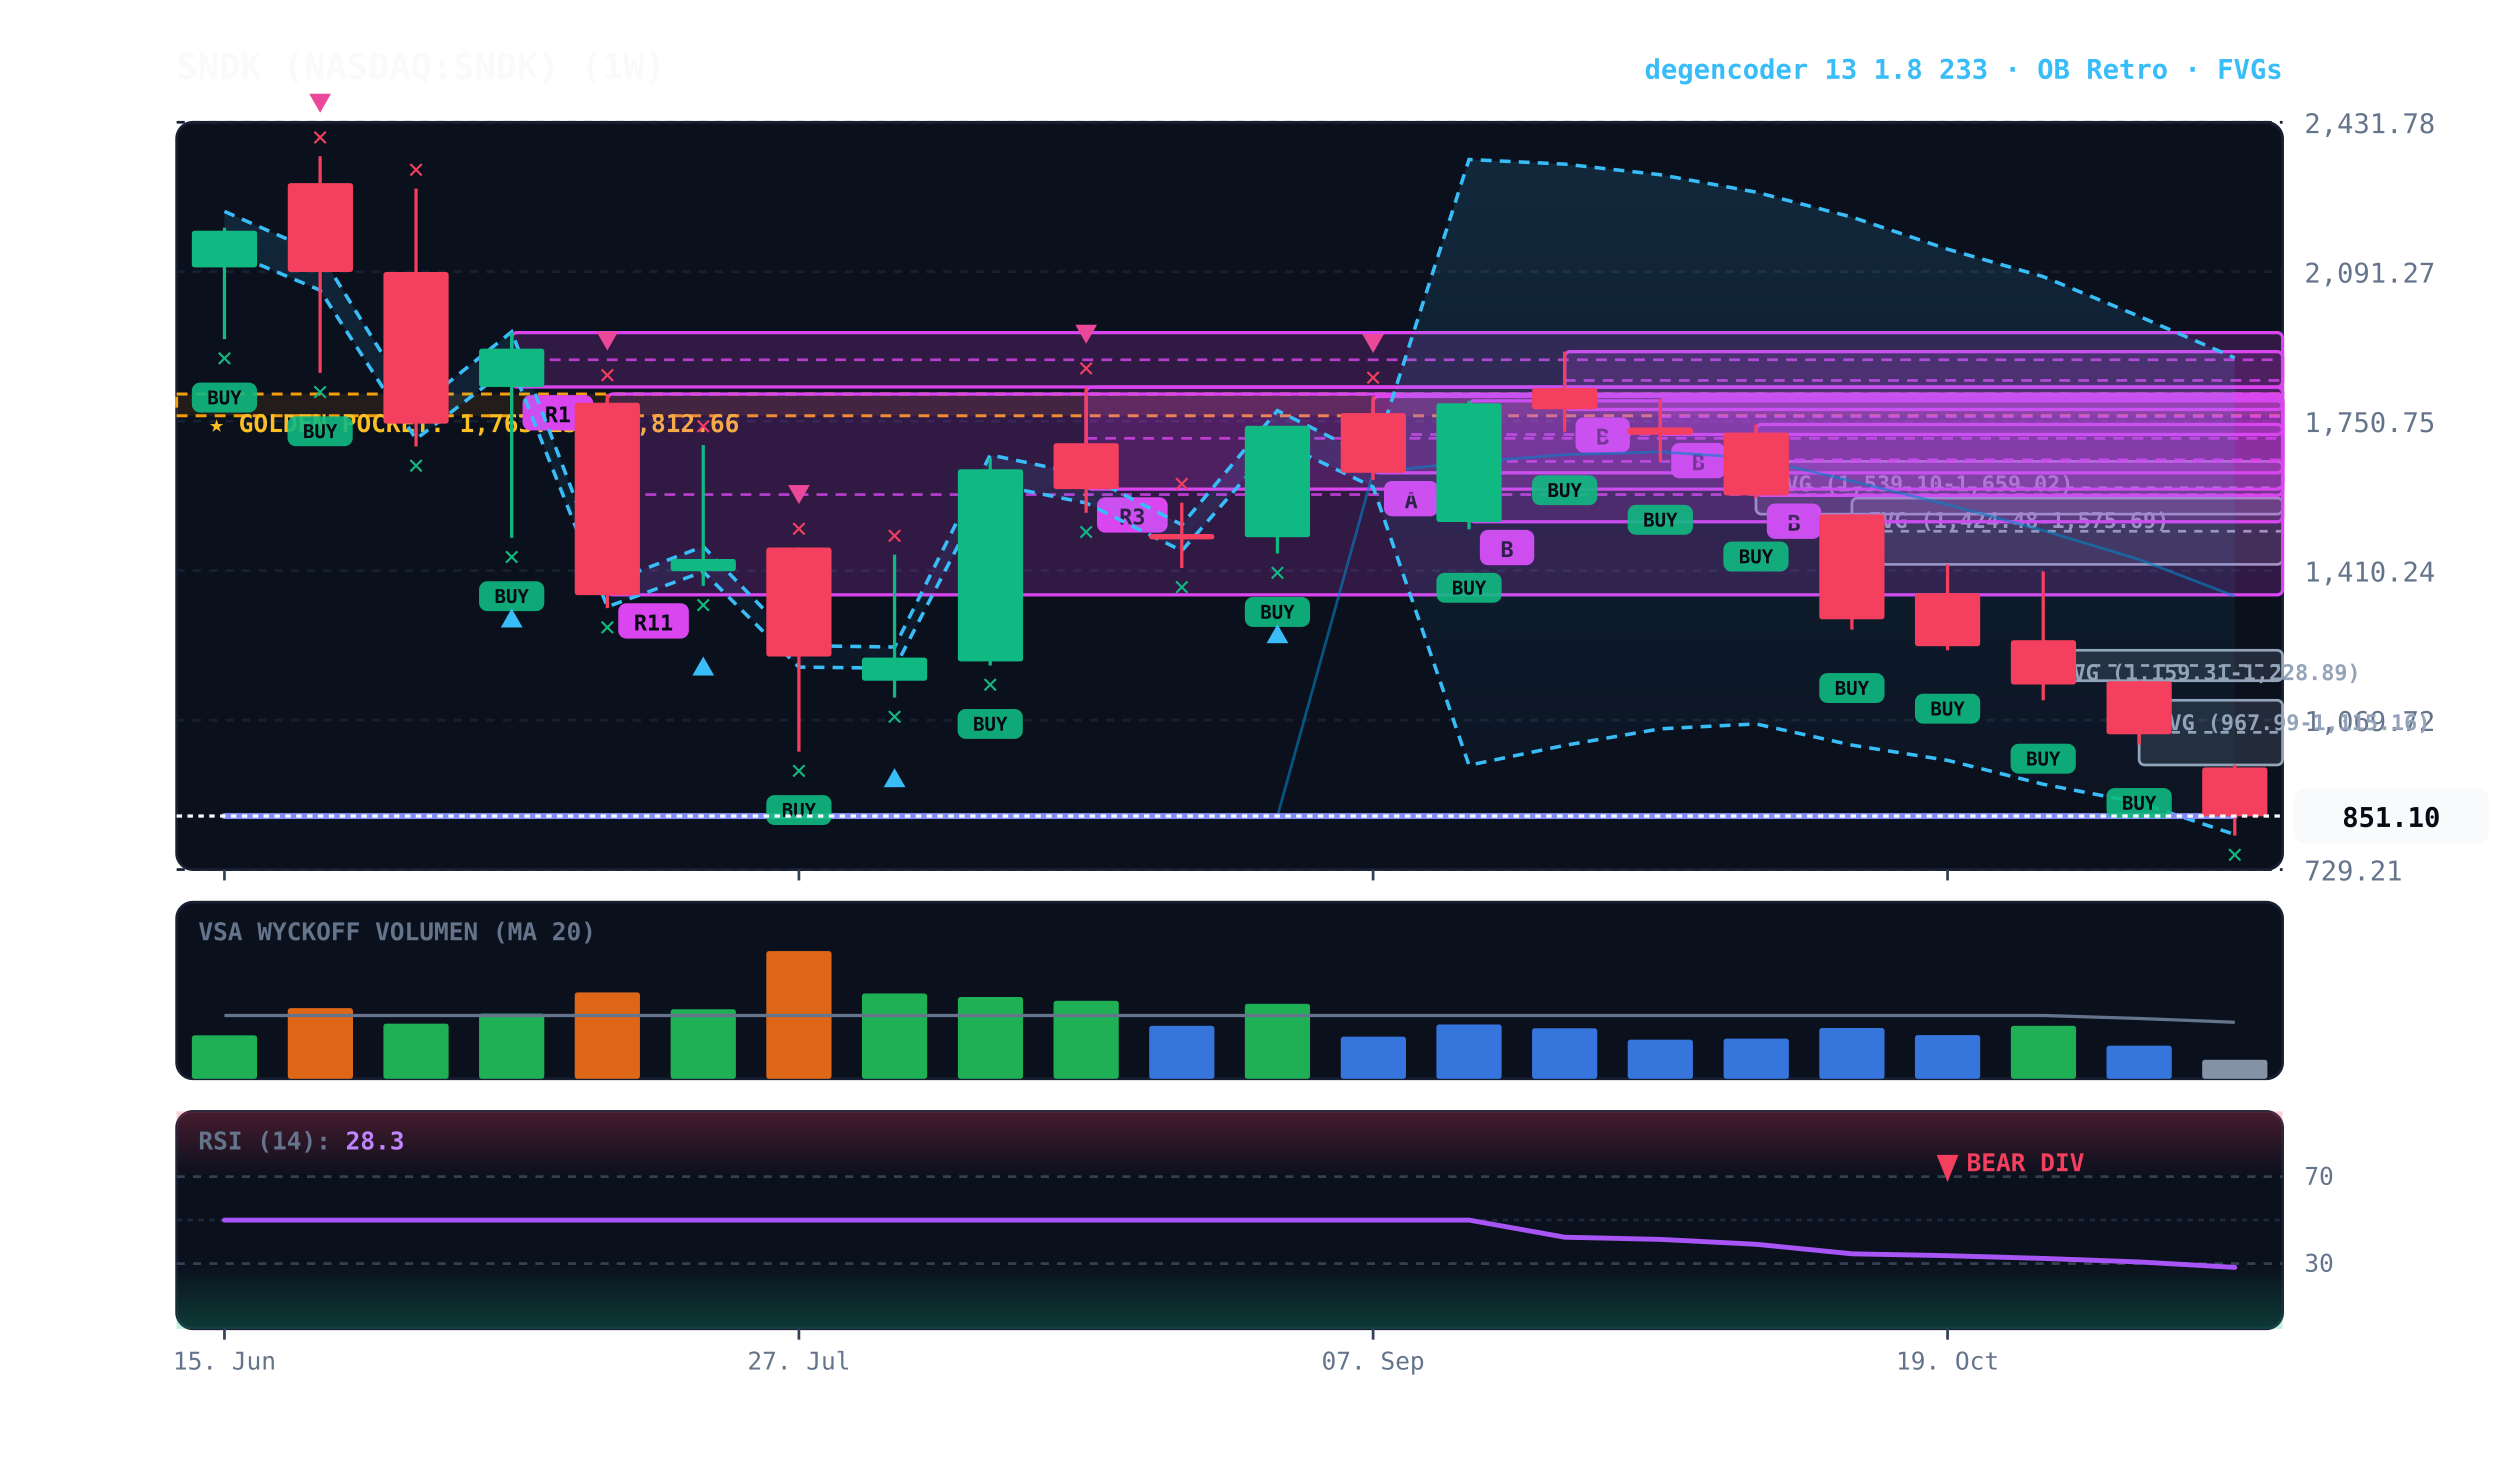
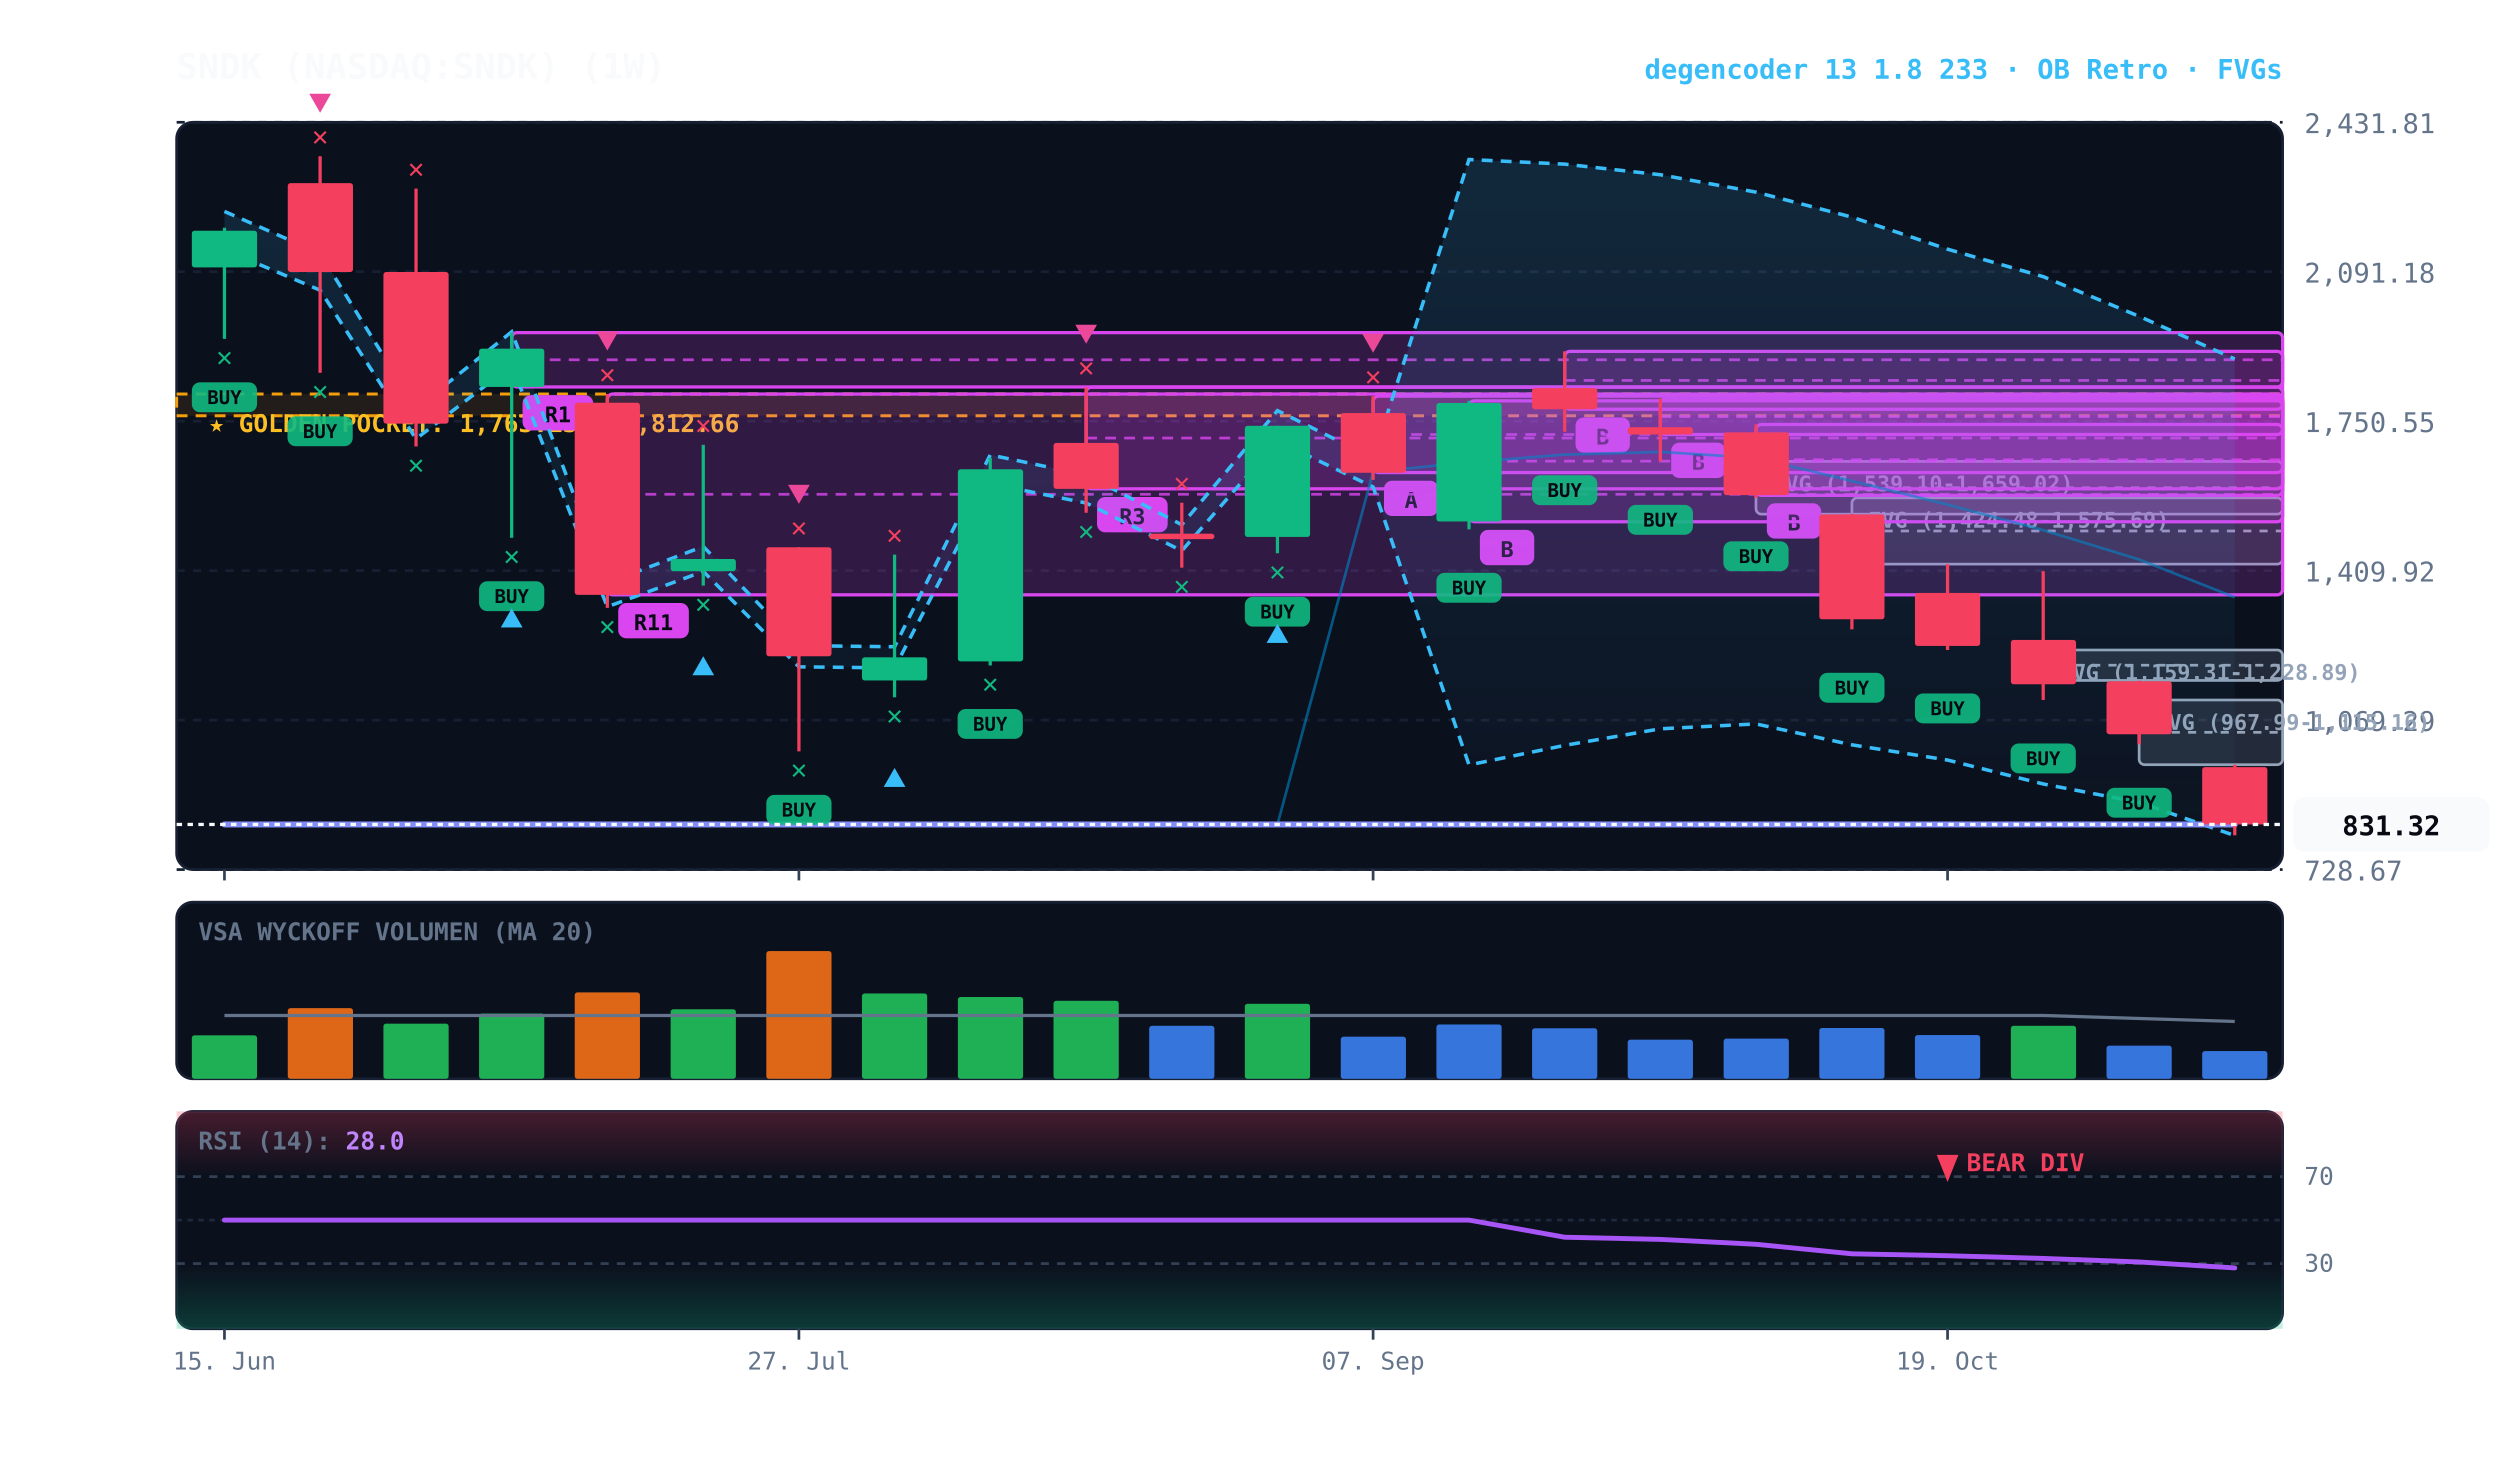
<svg xmlns="http://www.w3.org/2000/svg" viewBox="0 0 920 540" width="100%" height="100%" style="background:#070a13; font-family:'JetBrains Mono', monospace;">
  <defs>
    <linearGradient id="cloud-grad" x1="0%" y1="0%" x2="0%" y2="100%">
      <stop offset="0%" stop-color="#38bdf8" stop-opacity="0.14" />
      <stop offset="100%" stop-color="#38bdf8" stop-opacity="0.02" />
    </linearGradient>
    <linearGradient id="rsi-overbought" x1="0%" y1="0%" x2="0%" y2="100%">
      <stop offset="0%" stop-color="#f43f5e" stop-opacity="0.25" />
      <stop offset="100%" stop-color="#f43f5e" stop-opacity="0.0" />
    </linearGradient>
    <linearGradient id="rsi-oversold" x1="0%" y1="0%" x2="0%" y2="100%">
      <stop offset="0%" stop-color="#10b981" stop-opacity="0.0" />
      <stop offset="100%" stop-color="#10b981" stop-opacity="0.25" />
    </linearGradient>
  </defs>
  <rect x="65" y="45" width="775" height="275" fill="#0b101d" rx="6" stroke="#172033" stroke-width="1" />
  <rect x="65" y="332" width="775" height="65" fill="#0b101d" rx="6" stroke="#172033" stroke-width="1" />
  <rect x="65" y="409" width="775" height="80" fill="#0b101d" rx="6" stroke="#172033" stroke-width="1" />
  <line x1="65" y1="320.0" x2="840" y2="320.0" stroke="#172033" stroke-dasharray="3,3" stroke-width="1" />
-   <text x="848" y="324.0" fill="#64748b" font-size="10" text-anchor="start">729.21</text>
+   <text x="848" y="324.0" fill="#64748b" font-size="10" text-anchor="start">728.67</text>
  <line x1="65" y1="265.0" x2="840" y2="265.0" stroke="#172033" stroke-dasharray="3,3" stroke-width="1" />
-   <text x="848" y="269.0" fill="#64748b" font-size="10" text-anchor="start">1,069.72</text>
+   <text x="848" y="269.0" fill="#64748b" font-size="10" text-anchor="start">1,069.29</text>
  <line x1="65" y1="210.0" x2="840" y2="210.0" stroke="#172033" stroke-dasharray="3,3" stroke-width="1" />
-   <text x="848" y="214.0" fill="#64748b" font-size="10" text-anchor="start">1,410.24</text>
+   <text x="848" y="214.0" fill="#64748b" font-size="10" text-anchor="start">1,409.92</text>
  <line x1="65" y1="155.0" x2="840" y2="155.0" stroke="#172033" stroke-dasharray="3,3" stroke-width="1" />
-   <text x="848" y="159.0" fill="#64748b" font-size="10" text-anchor="start">1,750.75</text>
+   <text x="848" y="159.0" fill="#64748b" font-size="10" text-anchor="start">1,750.55</text>
  <line x1="65" y1="100.0" x2="840" y2="100.0" stroke="#172033" stroke-dasharray="3,3" stroke-width="1" />
-   <text x="848" y="104.0" fill="#64748b" font-size="10" text-anchor="start">2,091.27</text>
+   <text x="848" y="104.0" fill="#64748b" font-size="10" text-anchor="start">2,091.18</text>
  <line x1="65" y1="45.0" x2="840" y2="45.0" stroke="#172033" stroke-dasharray="3,3" stroke-width="1" />
-   <text x="848" y="49.0" fill="#64748b" font-size="10" text-anchor="start">2,431.78</text>
+   <text x="848" y="49.0" fill="#64748b" font-size="10" text-anchor="start">2,431.81</text>
  <rect x="65" y="145.0" width="775" height="8.0" fill="rgba(245, 158, 11, 0.10)" stroke="#f59e0b" stroke-dasharray="4,3" stroke-width="1.1" />
  <text x="77" y="159.0" fill="#fbbf24" font-size="9" font-weight="bold">★ GOLDEN POCKET: 1,763.13 - 1,812.66</text>
-   <rect x="787.2" y="257.7" width="52.8" height="23.8" fill="rgba(148, 163, 184, 0.18)" stroke="#94a3b8" stroke-width="1" rx="2" />
+   <rect x="787.2" y="257.6" width="52.8" height="23.8" fill="rgba(148, 163, 184, 0.18)" stroke="#94a3b8" stroke-width="1" rx="2" />
  <line x1="787.2" y1="269.5" x2="840" y2="269.5" stroke="#94a3b8" stroke-dasharray="3,3" stroke-width="1" />
-   <text x="793.2" y="268.7" fill="#94a3b8" font-size="8" font-weight="bold">FVG (967.99-1,115.16)</text>
-   <rect x="751.9" y="239.3" width="88.1" height="11.2" fill="rgba(148, 163, 184, 0.18)" stroke="#94a3b8" stroke-width="1" rx="2" />
-   <line x1="751.9" y1="244.9" x2="840" y2="244.9" stroke="#94a3b8" stroke-dasharray="3,3" stroke-width="1" />
-   <text x="757.9" y="250.3" fill="#94a3b8" font-size="8" font-weight="bold">FVG (1,159.31-1,228.89)</text>
-   <rect x="681.5" y="183.3" width="158.5" height="24.4" fill="rgba(148, 163, 184, 0.18)" stroke="#94a3b8" stroke-width="1" rx="2" />
-   <line x1="681.5" y1="195.5" x2="840" y2="195.5" stroke="#94a3b8" stroke-dasharray="3,3" stroke-width="1" />
-   <text x="687.5" y="194.3" fill="#94a3b8" font-size="8" font-weight="bold">FVG (1,424.48-1,575.69)</text>
+   <text x="793.2" y="268.6" fill="#94a3b8" font-size="8" font-weight="bold">FVG (967.99-1,115.16)</text>
+   <rect x="751.9" y="239.2" width="88.1" height="11.2" fill="rgba(148, 163, 184, 0.18)" stroke="#94a3b8" stroke-width="1" rx="2" />
+   <line x1="751.9" y1="244.8" x2="840" y2="244.8" stroke="#94a3b8" stroke-dasharray="3,3" stroke-width="1" />
+   <text x="757.9" y="250.2" fill="#94a3b8" font-size="8" font-weight="bold">FVG (1,159.31-1,228.89)</text>
+   <rect x="681.5" y="183.2" width="158.5" height="24.4" fill="rgba(148, 163, 184, 0.18)" stroke="#94a3b8" stroke-width="1" rx="2" />
+   <line x1="681.5" y1="195.4" x2="840" y2="195.4" stroke="#94a3b8" stroke-dasharray="3,3" stroke-width="1" />
+   <text x="687.5" y="194.2" fill="#94a3b8" font-size="8" font-weight="bold">FVG (1,424.48-1,575.69)</text>
  <rect x="646.2" y="169.8" width="193.8" height="19.4" fill="rgba(148, 163, 184, 0.18)" stroke="#94a3b8" stroke-width="1" rx="2" />
  <line x1="646.2" y1="179.5" x2="840" y2="179.5" stroke="#94a3b8" stroke-dasharray="3,3" stroke-width="1" />
  <text x="652.2" y="180.8" fill="#94a3b8" font-size="8" font-weight="bold">FVG (1,539.10-1,659.02)</text>
  <rect x="646.2" y="156.2" width="193.8" height="26.1" fill="rgba(217, 70, 239, 0.18)" stroke="#d946ef" stroke-width="1.2" rx="2" />
  <line x1="646.2" y1="169.2" x2="840" y2="169.2" stroke="#d946ef" stroke-dasharray="4,3" stroke-width="1.0" opacity="0.8" />
-   <rect x="650.2" y="185.3" width="20" height="13" fill="#d946ef" rx="3" />
-   <text x="660.2" y="195.3" fill="#070a13" font-size="8" font-weight="bold" text-anchor="middle">B</text>
+   <rect x="650.2" y="185.2" width="20" height="13" fill="#d946ef" rx="3" />
+   <text x="660.2" y="195.2" fill="#070a13" font-size="8" font-weight="bold" text-anchor="middle">B</text>
  <rect x="611.0" y="146.7" width="229.0" height="13.2" fill="rgba(217, 70, 239, 0.18)" stroke="#d946ef" stroke-width="1.2" rx="2" />
  <line x1="611.0" y1="153.3" x2="840" y2="153.3" stroke="#d946ef" stroke-dasharray="4,3" stroke-width="1.0" opacity="0.8" />
-   <rect x="615.0" y="163.0" width="20" height="13" fill="#d946ef" rx="3" />
-   <text x="625.0" y="173.0" fill="#070a13" font-size="8" font-weight="bold" text-anchor="middle">B</text>
-   <rect x="575.8" y="129.4" width="264.2" height="21.3" fill="rgba(217, 70, 239, 0.18)" stroke="#d946ef" stroke-width="1.2" rx="2" />
+   <rect x="615.0" y="162.9" width="20" height="13" fill="#d946ef" rx="3" />
+   <text x="625.0" y="172.9" fill="#070a13" font-size="8" font-weight="bold" text-anchor="middle">B</text>
+   <rect x="575.8" y="129.3" width="264.2" height="21.3" fill="rgba(217, 70, 239, 0.18)" stroke="#d946ef" stroke-width="1.2" rx="2" />
  <line x1="575.8" y1="140.0" x2="840" y2="140.0" stroke="#d946ef" stroke-dasharray="4,3" stroke-width="1.0" opacity="0.8" />
  <rect x="579.8" y="153.6" width="20" height="13" fill="#d946ef" rx="3" />
  <text x="589.8" y="163.6" fill="#070a13" font-size="8" font-weight="bold" text-anchor="middle">B</text>
  <rect x="540.6" y="147.5" width="299.4" height="44.5" fill="rgba(217, 70, 239, 0.18)" stroke="#d946ef" stroke-width="1.2" rx="2" />
-   <line x1="540.6" y1="169.8" x2="840" y2="169.8" stroke="#d946ef" stroke-dasharray="4,3" stroke-width="1.0" opacity="0.8" />
+   <line x1="540.6" y1="169.7" x2="840" y2="169.7" stroke="#d946ef" stroke-dasharray="4,3" stroke-width="1.0" opacity="0.8" />
  <rect x="544.6" y="195.0" width="20" height="13" fill="#d946ef" rx="3" />
  <text x="554.6" y="205.0" fill="#070a13" font-size="8" font-weight="bold" text-anchor="middle">B</text>
-   <rect x="505.3" y="145.9" width="334.7" height="28.1" fill="rgba(217, 70, 239, 0.18)" stroke="#d946ef" stroke-width="1.2" rx="2" />
+   <rect x="505.3" y="145.8" width="334.7" height="28.1" fill="rgba(217, 70, 239, 0.18)" stroke="#d946ef" stroke-width="1.2" rx="2" />
  <line x1="505.3" y1="159.9" x2="840" y2="159.9" stroke="#d946ef" stroke-dasharray="4,3" stroke-width="1.0" opacity="0.8" />
-   <rect x="509.3" y="177.0" width="20" height="13" fill="#d946ef" rx="3" />
-   <text x="519.3" y="187.0" fill="#070a13" font-size="8" font-weight="bold" text-anchor="middle">A</text>
-   <rect x="399.7" y="142.5" width="440.3" height="37.5" fill="rgba(217, 70, 239, 0.18)" stroke="#d946ef" stroke-width="1.2" rx="2" />
-   <line x1="399.7" y1="161.3" x2="840" y2="161.3" stroke="#d946ef" stroke-dasharray="4,3" stroke-width="1.0" opacity="0.8" />
-   <rect x="403.7" y="183.0" width="26" height="13" fill="#d946ef" rx="3" />
-   <text x="416.7" y="193.0" fill="#070a13" font-size="8" font-weight="bold" text-anchor="middle">R3</text>
+   <rect x="509.3" y="176.9" width="20" height="13" fill="#d946ef" rx="3" />
+   <text x="519.3" y="186.9" fill="#070a13" font-size="8" font-weight="bold" text-anchor="middle">A</text>
+   <rect x="399.7" y="142.5" width="440.3" height="37.4" fill="rgba(217, 70, 239, 0.18)" stroke="#d946ef" stroke-width="1.2" rx="2" />
+   <line x1="399.7" y1="161.2" x2="840" y2="161.2" stroke="#d946ef" stroke-dasharray="4,3" stroke-width="1.0" opacity="0.8" />
+   <rect x="403.7" y="182.9" width="26" height="13" fill="#d946ef" rx="3" />
+   <text x="416.7" y="192.9" fill="#070a13" font-size="8" font-weight="bold" text-anchor="middle">R3</text>
  <rect x="223.5" y="145.0" width="616.5" height="73.9" fill="rgba(217, 70, 239, 0.18)" stroke="#d946ef" stroke-width="1.2" rx="2" />
-   <line x1="223.5" y1="182.0" x2="840" y2="182.0" stroke="#d946ef" stroke-dasharray="4,3" stroke-width="1.0" opacity="0.8" />
-   <rect x="227.5" y="222.0" width="26" height="13" fill="#d946ef" rx="3" />
-   <text x="240.5" y="232.0" fill="#070a13" font-size="8" font-weight="bold" text-anchor="middle">R11</text>
+   <line x1="223.5" y1="181.9" x2="840" y2="181.9" stroke="#d946ef" stroke-dasharray="4,3" stroke-width="1.0" opacity="0.8" />
+   <rect x="227.5" y="221.9" width="26" height="13" fill="#d946ef" rx="3" />
+   <text x="240.5" y="231.9" fill="#070a13" font-size="8" font-weight="bold" text-anchor="middle">R11</text>
  <rect x="188.3" y="122.4" width="651.7" height="20.0" fill="rgba(217, 70, 239, 0.18)" stroke="#d946ef" stroke-width="1.2" rx="2" />
  <line x1="188.3" y1="132.4" x2="840" y2="132.4" stroke="#d946ef" stroke-dasharray="4,3" stroke-width="1.0" opacity="0.8" />
  <rect x="192.3" y="145.4" width="26" height="13" fill="#d946ef" rx="3" />
  <text x="205.3" y="155.4" fill="#070a13" font-size="8" font-weight="bold" text-anchor="middle">R1</text>
-   <polygon points="82.6,77.8 117.8,93.3 153.1,150.3 188.3,122.1 223.5,214.6 258.8,201.1 294.0,237.6 329.2,238.1 364.4,167.4 399.7,174.8 434.9,193.1 470.1,151.1 505.3,168.7 540.6,58.7 575.8,60.4 611.0,64.3 646.2,70.7 681.5,79.9 716.7,91.7 751.9,101.8 787.2,116.4 822.4,131.7 822.4,307.1 787.2,295.4 751.9,288.6 716.7,279.8 681.5,274.2 646.2,266.4 611.0,268.2 575.8,274.3 540.6,281.6 505.3,179.2 470.1,162.4 434.9,202.7 399.7,185.1 364.4,178.0 329.2,245.9 294.0,245.5 258.8,210.4 223.5,223.3 188.3,134.5 153.1,161.6 117.8,106.8 82.6,92.0" fill="url(#cloud-grad)" />
-   <polyline points="82.6,77.8 117.8,93.3 153.1,150.3 188.3,122.1 223.5,214.6 258.8,201.1 294.0,237.6 329.2,238.1 364.4,167.4 399.7,174.8 434.9,193.1 470.1,151.1 505.3,168.7 540.6,58.7 575.8,60.4 611.0,64.3 646.2,70.7 681.5,79.9 716.7,91.7 751.9,101.8 787.2,116.4 822.4,131.7" fill="none" stroke="#38bdf8" stroke-width="1.3" stroke-dasharray="4,3" />
-   <polyline points="82.6,92.0 117.8,106.8 153.1,161.6 188.3,134.5 223.5,223.3 258.8,210.4 294.0,245.5 329.2,245.9 364.4,178.0 399.7,185.1 434.9,202.7 470.1,162.4 505.3,179.2 540.6,281.6 575.8,274.3 611.0,268.2 646.2,266.4 681.5,274.2 716.7,279.8 751.9,288.6 787.2,295.4 822.4,307.1" fill="none" stroke="#38bdf8" stroke-width="1.3" stroke-dasharray="4,3" />
-   <polyline points="82.6,300.3 117.8,300.3 153.1,300.3 188.3,300.3 223.5,300.3 258.8,300.3 294.0,300.3 329.2,300.3 364.4,300.3 399.7,300.3 434.9,300.3 470.1,300.3 505.3,173.8 540.6,170.1 575.8,167.3 611.0,166.3 646.2,168.6 681.5,177.1 716.7,185.7 751.9,195.2 787.2,205.9 822.4,219.4" fill="none" stroke="#0284c7" stroke-width="1.0" stroke-opacity="0.6" />
-   <polyline points="82.6,300.3 117.8,300.3 153.1,300.3 188.3,300.3 223.5,300.3 258.8,300.3 294.0,300.3 329.2,300.3 364.4,300.3 399.7,300.3 434.9,300.3 470.1,300.3 505.3,300.3 540.6,300.3 575.8,300.3 611.0,300.3 646.2,300.3 681.5,300.3 716.7,300.3 751.9,300.3 787.2,300.3 822.4,300.3" fill="none" stroke="#818cf8" stroke-width="2.2" stroke-linecap="round" />
-   <line x1="82.6" y1="83.8" x2="82.6" y2="124.8" stroke="#10b981" stroke-width="1.2" />
+   <polygon points="82.6,77.8 117.8,93.3 153.1,150.3 188.3,122.1 223.5,214.5 258.8,201.1 294.0,237.6 329.2,238.0 364.4,167.4 399.7,174.8 434.9,193.1 470.1,151.1 505.3,168.6 540.6,58.7 575.8,60.4 611.0,64.3 646.2,70.7 681.5,79.9 716.7,91.7 751.9,101.8 787.2,116.4 822.4,132.1 822.4,307.5 787.2,295.3 751.9,288.5 716.7,279.7 681.5,274.1 646.2,266.4 611.0,268.2 575.8,274.3 540.6,281.5 505.3,179.2 470.1,162.3 434.9,202.7 399.7,185.1 364.4,178.0 329.2,245.8 294.0,245.4 258.8,210.3 223.5,223.3 188.3,134.5 153.1,161.5 117.8,106.8 82.6,91.9" fill="url(#cloud-grad)" />
+   <polyline points="82.6,77.8 117.8,93.3 153.1,150.3 188.3,122.1 223.5,214.5 258.8,201.1 294.0,237.6 329.2,238.0 364.4,167.4 399.7,174.8 434.9,193.1 470.1,151.1 505.3,168.6 540.6,58.7 575.8,60.4 611.0,64.3 646.2,70.7 681.5,79.9 716.7,91.7 751.9,101.8 787.2,116.4 822.4,132.1" fill="none" stroke="#38bdf8" stroke-width="1.3" stroke-dasharray="4,3" />
+   <polyline points="82.6,91.9 117.8,106.8 153.1,161.5 188.3,134.5 223.5,223.3 258.8,210.3 294.0,245.4 329.2,245.8 364.4,178.0 399.7,185.1 434.9,202.7 470.1,162.3 505.3,179.2 540.6,281.5 575.8,274.3 611.0,268.2 646.2,266.4 681.5,274.1 716.7,279.7 751.9,288.5 787.2,295.3 822.4,307.5" fill="none" stroke="#38bdf8" stroke-width="1.3" stroke-dasharray="4,3" />
+   <polyline points="82.6,303.4 117.8,303.4 153.1,303.4 188.3,303.4 223.5,303.4 258.8,303.4 294.0,303.4 329.2,303.4 364.4,303.4 399.7,303.4 434.9,303.4 470.1,303.4 505.3,173.7 540.6,170.1 575.8,167.3 611.0,166.3 646.2,168.5 681.5,177.0 716.7,185.7 751.9,195.1 787.2,205.9 822.4,219.8" fill="none" stroke="#0284c7" stroke-width="1.0" stroke-opacity="0.6" />
+   <polyline points="82.6,303.4 117.8,303.4 153.1,303.4 188.3,303.4 223.5,303.4 258.8,303.4 294.0,303.4 329.2,303.4 364.4,303.4 399.7,303.4 434.9,303.4 470.1,303.4 505.3,303.4 540.6,303.4 575.8,303.4 611.0,303.4 646.2,303.4 681.5,303.4 716.7,303.4 751.9,303.4 787.2,303.4 822.4,303.4" fill="none" stroke="#818cf8" stroke-width="2.2" stroke-linecap="round" />
+   <line x1="82.6" y1="83.8" x2="82.6" y2="124.7" stroke="#10b981" stroke-width="1.2" />
  <rect x="70.6" y="84.9" width="24.0" height="13.5" fill="#10b981" rx="1" />
-   <rect x="70.6" y="140.8" width="24" height="11" fill="#10b981" rx="3" opacity="0.9" />
-   <text x="82.6" y="148.8" fill="#070a13" font-size="7" font-weight="bold" text-anchor="middle">BUY</text>
-   <text x="82.6" y="134.8" fill="#10b981" font-size="10" font-weight="bold" text-anchor="middle">✕</text>
+   <rect x="70.6" y="140.7" width="24" height="11" fill="#10b981" rx="3" opacity="0.9" />
+   <text x="82.6" y="148.7" fill="#070a13" font-size="7" font-weight="bold" text-anchor="middle">BUY</text>
+   <text x="82.6" y="134.7" fill="#10b981" font-size="10" font-weight="bold" text-anchor="middle">✕</text>
  <line x1="117.8" y1="57.5" x2="117.8" y2="137.2" stroke="#f43f5e" stroke-width="1.2" />
  <rect x="105.9" y="67.4" width="24.0" height="32.7" fill="#f43f5e" rx="1" />
  <rect x="105.8" y="153.2" width="24" height="11" fill="#10b981" rx="3" opacity="0.9" />
  <text x="117.8" y="161.2" fill="#070a13" font-size="7" font-weight="bold" text-anchor="middle">BUY</text>
  <text x="117.8" y="147.2" fill="#10b981" font-size="10" font-weight="bold" text-anchor="middle">✕</text>
  <text x="117.8" y="53.5" fill="#f43f5e" font-size="10" font-weight="bold" text-anchor="middle">✕</text>
  <polygon points="117.8,41.5 113.8,34.5 121.8,34.5" fill="#ec4899" />
  <line x1="153.1" y1="69.4" x2="153.1" y2="164.3" stroke="#f43f5e" stroke-width="1.2" />
  <rect x="141.1" y="100.1" width="24.0" height="55.8" fill="#f43f5e" rx="1" />
  <text x="153.1" y="174.3" fill="#10b981" font-size="10" font-weight="bold" text-anchor="middle">✕</text>
  <text x="153.1" y="65.4" fill="#f43f5e" font-size="10" font-weight="bold" text-anchor="middle">✕</text>
  <line x1="188.3" y1="122.4" x2="188.3" y2="197.9" stroke="#10b981" stroke-width="1.2" />
  <rect x="176.3" y="128.3" width="24.0" height="14.1" fill="#10b981" rx="1" />
  <rect x="176.3" y="213.9" width="24" height="11" fill="#10b981" rx="3" opacity="0.9" />
  <text x="188.3" y="221.9" fill="#070a13" font-size="7" font-weight="bold" text-anchor="middle">BUY</text>
  <text x="188.3" y="207.9" fill="#10b981" font-size="10" font-weight="bold" text-anchor="middle">✕</text>
  <polygon points="188.3,223.9 184.3,230.9 192.3,230.9" fill="#38bdf8" />
-   <line x1="223.5" y1="145.0" x2="223.5" y2="223.8" stroke="#f43f5e" stroke-width="1.2" />
-   <rect x="211.5" y="148.2" width="24.0" height="70.8" fill="#f43f5e" rx="1" />
-   <text x="223.5" y="233.8" fill="#10b981" font-size="10" font-weight="bold" text-anchor="middle">✕</text>
+   <line x1="223.5" y1="145.0" x2="223.5" y2="223.7" stroke="#f43f5e" stroke-width="1.2" />
+   <rect x="211.5" y="148.2" width="24.0" height="70.7" fill="#f43f5e" rx="1" />
+   <text x="223.5" y="233.7" fill="#10b981" font-size="10" font-weight="bold" text-anchor="middle">✕</text>
  <text x="223.5" y="141.0" fill="#f43f5e" font-size="10" font-weight="bold" text-anchor="middle">✕</text>
  <polygon points="223.5,129.0 219.5,122.0 227.5,122.0" fill="#ec4899" />
-   <line x1="258.8" y1="163.8" x2="258.8" y2="215.6" stroke="#10b981" stroke-width="1.2" />
+   <line x1="258.8" y1="163.7" x2="258.8" y2="215.5" stroke="#10b981" stroke-width="1.2" />
  <rect x="246.8" y="205.7" width="24.0" height="4.5" fill="#10b981" rx="1" />
-   <text x="258.8" y="225.6" fill="#10b981" font-size="10" font-weight="bold" text-anchor="middle">✕</text>
-   <polygon points="258.8,241.6 254.8,248.6 262.8,248.6" fill="#38bdf8" />
-   <text x="258.8" y="159.8" fill="#f43f5e" font-size="10" font-weight="bold" text-anchor="middle">✕</text>
-   <line x1="294.0" y1="201.5" x2="294.0" y2="276.6" stroke="#f43f5e" stroke-width="1.2" />
-   <rect x="282.0" y="201.5" width="24.0" height="40.1" fill="#f43f5e" rx="1" />
-   <rect x="282.0" y="292.6" width="24" height="11" fill="#10b981" rx="3" opacity="0.9" />
-   <text x="294.0" y="300.6" fill="#070a13" font-size="7" font-weight="bold" text-anchor="middle">BUY</text>
-   <text x="294.0" y="286.6" fill="#10b981" font-size="10" font-weight="bold" text-anchor="middle">✕</text>
-   <text x="294.0" y="197.5" fill="#f43f5e" font-size="10" font-weight="bold" text-anchor="middle">✕</text>
-   <polygon points="294.0,185.5 290.0,178.5 298.0,178.5" fill="#ec4899" />
-   <line x1="329.2" y1="204.1" x2="329.2" y2="256.7" stroke="#10b981" stroke-width="1.2" />
-   <rect x="317.2" y="242.0" width="24.0" height="8.5" fill="#10b981" rx="1" />
-   <text x="329.2" y="266.7" fill="#10b981" font-size="10" font-weight="bold" text-anchor="middle">✕</text>
-   <polygon points="329.2,282.7 325.2,289.7 333.2,289.7" fill="#38bdf8" />
+   <text x="258.8" y="225.5" fill="#10b981" font-size="10" font-weight="bold" text-anchor="middle">✕</text>
+   <polygon points="258.8,241.5 254.8,248.5 262.8,248.5" fill="#38bdf8" />
+   <text x="258.8" y="159.7" fill="#f43f5e" font-size="10" font-weight="bold" text-anchor="middle">✕</text>
+   <line x1="294.0" y1="201.4" x2="294.0" y2="276.5" stroke="#f43f5e" stroke-width="1.2" />
+   <rect x="282.0" y="201.4" width="24.0" height="40.1" fill="#f43f5e" rx="1" />
+   <rect x="282.0" y="292.5" width="24" height="11" fill="#10b981" rx="3" opacity="0.9" />
+   <text x="294.0" y="300.5" fill="#070a13" font-size="7" font-weight="bold" text-anchor="middle">BUY</text>
+   <text x="294.0" y="286.5" fill="#10b981" font-size="10" font-weight="bold" text-anchor="middle">✕</text>
+   <text x="294.0" y="197.4" fill="#f43f5e" font-size="10" font-weight="bold" text-anchor="middle">✕</text>
+   <polygon points="294.0,185.4 290.0,178.4 298.0,178.4" fill="#ec4899" />
+   <line x1="329.2" y1="204.1" x2="329.2" y2="256.6" stroke="#10b981" stroke-width="1.2" />
+   <rect x="317.2" y="241.9" width="24.0" height="8.5" fill="#10b981" rx="1" />
+   <text x="329.2" y="266.6" fill="#10b981" font-size="10" font-weight="bold" text-anchor="middle">✕</text>
+   <polygon points="329.2,282.6 325.2,289.6 333.2,289.6" fill="#38bdf8" />
  <text x="329.2" y="200.1" fill="#f43f5e" font-size="10" font-weight="bold" text-anchor="middle">✕</text>
  <line x1="364.4" y1="168.5" x2="364.4" y2="244.9" stroke="#10b981" stroke-width="1.2" />
  <rect x="352.5" y="172.7" width="24.0" height="70.7" fill="#10b981" rx="1" />
  <rect x="352.4" y="260.9" width="24" height="11" fill="#10b981" rx="3" opacity="0.9" />
  <text x="364.4" y="268.9" fill="#070a13" font-size="7" font-weight="bold" text-anchor="middle">BUY</text>
  <text x="364.4" y="254.9" fill="#10b981" font-size="10" font-weight="bold" text-anchor="middle">✕</text>
  <line x1="399.7" y1="142.5" x2="399.7" y2="188.7" stroke="#f43f5e" stroke-width="1.2" />
-   <rect x="387.7" y="163.1" width="24.0" height="16.9" fill="#f43f5e" rx="1" />
+   <rect x="387.7" y="163.0" width="24.0" height="16.9" fill="#f43f5e" rx="1" />
  <text x="399.7" y="198.7" fill="#10b981" font-size="10" font-weight="bold" text-anchor="middle">✕</text>
  <text x="399.7" y="138.5" fill="#f43f5e" font-size="10" font-weight="bold" text-anchor="middle">✕</text>
  <polygon points="399.7,126.5 395.7,119.5 403.7,119.5" fill="#ec4899" />
-   <line x1="434.9" y1="185.0" x2="434.9" y2="209.0" stroke="#f43f5e" stroke-width="1.2" />
-   <rect x="422.9" y="196.5" width="24.0" height="2.0" fill="#f43f5e" rx="1" />
-   <text x="434.9" y="219.0" fill="#10b981" font-size="10" font-weight="bold" text-anchor="middle">✕</text>
+   <line x1="434.9" y1="185.0" x2="434.9" y2="208.9" stroke="#f43f5e" stroke-width="1.2" />
+   <rect x="422.9" y="196.4" width="24.0" height="2.0" fill="#f43f5e" rx="1" />
+   <text x="434.9" y="218.9" fill="#10b981" font-size="10" font-weight="bold" text-anchor="middle">✕</text>
  <text x="434.9" y="181.0" fill="#f43f5e" font-size="10" font-weight="bold" text-anchor="middle">✕</text>
-   <line x1="470.1" y1="156.7" x2="470.1" y2="203.7" stroke="#10b981" stroke-width="1.2" />
-   <rect x="458.1" y="156.7" width="24.0" height="41.0" fill="#10b981" rx="1" />
-   <rect x="458.1" y="219.7" width="24" height="11" fill="#10b981" rx="3" opacity="0.9" />
-   <text x="470.1" y="227.7" fill="#070a13" font-size="7" font-weight="bold" text-anchor="middle">BUY</text>
-   <text x="470.1" y="213.7" fill="#10b981" font-size="10" font-weight="bold" text-anchor="middle">✕</text>
-   <polygon points="470.1,229.7 466.1,236.7 474.1,236.7" fill="#38bdf8" />
-   <line x1="505.3" y1="145.9" x2="505.3" y2="176.6" stroke="#f43f5e" stroke-width="1.2" />
+   <line x1="470.1" y1="156.7" x2="470.1" y2="203.6" stroke="#10b981" stroke-width="1.2" />
+   <rect x="458.1" y="156.7" width="24.0" height="40.9" fill="#10b981" rx="1" />
+   <rect x="458.1" y="219.6" width="24" height="11" fill="#10b981" rx="3" opacity="0.9" />
+   <text x="470.1" y="227.6" fill="#070a13" font-size="7" font-weight="bold" text-anchor="middle">BUY</text>
+   <text x="470.1" y="213.6" fill="#10b981" font-size="10" font-weight="bold" text-anchor="middle">✕</text>
+   <polygon points="470.1,229.6 466.1,236.6 474.1,236.6" fill="#38bdf8" />
+   <line x1="505.3" y1="145.8" x2="505.3" y2="176.6" stroke="#f43f5e" stroke-width="1.2" />
  <rect x="493.4" y="152.0" width="24.0" height="22.0" fill="#f43f5e" rx="1" />
-   <text x="505.3" y="141.9" fill="#f43f5e" font-size="10" font-weight="bold" text-anchor="middle">✕</text>
-   <polygon points="505.3,129.9 501.3,122.9 509.3,122.9" fill="#ec4899" />
+   <text x="505.3" y="141.8" fill="#f43f5e" font-size="10" font-weight="bold" text-anchor="middle">✕</text>
+   <polygon points="505.3,129.8 501.3,122.8 509.3,122.8" fill="#ec4899" />
  <line x1="540.6" y1="147.5" x2="540.6" y2="194.8" stroke="#10b981" stroke-width="1.2" />
-   <rect x="528.6" y="148.4" width="24.0" height="43.7" fill="#10b981" rx="1" />
+   <rect x="528.6" y="148.3" width="24.0" height="43.6" fill="#10b981" rx="1" />
  <rect x="528.6" y="210.8" width="24" height="11" fill="#10b981" rx="3" opacity="0.9" />
  <text x="540.6" y="218.8" fill="#070a13" font-size="7" font-weight="bold" text-anchor="middle">BUY</text>
-   <line x1="575.8" y1="129.4" x2="575.8" y2="158.9" stroke="#f43f5e" stroke-width="1.2" />
+   <line x1="575.8" y1="129.3" x2="575.8" y2="158.9" stroke="#f43f5e" stroke-width="1.2" />
  <rect x="563.8" y="142.8" width="24.0" height="7.8" fill="#f43f5e" rx="1" />
  <rect x="563.8" y="174.9" width="24" height="11" fill="#10b981" rx="3" opacity="0.9" />
  <text x="575.8" y="182.9" fill="#070a13" font-size="7" font-weight="bold" text-anchor="middle">BUY</text>
  <line x1="611.0" y1="146.7" x2="611.0" y2="169.8" stroke="#f43f5e" stroke-width="1.2" />
-   <rect x="599.0" y="157.3" width="24.0" height="2.7" fill="#f43f5e" rx="1" />
+   <rect x="599.0" y="157.2" width="24.0" height="2.7" fill="#f43f5e" rx="1" />
  <rect x="599.0" y="185.8" width="24" height="11" fill="#10b981" rx="3" opacity="0.9" />
  <text x="611.0" y="193.8" fill="#070a13" font-size="7" font-weight="bold" text-anchor="middle">BUY</text>
-   <line x1="646.2" y1="156.2" x2="646.2" y2="183.3" stroke="#f43f5e" stroke-width="1.2" />
-   <rect x="634.3" y="159.2" width="24.0" height="23.1" fill="#f43f5e" rx="1" />
-   <rect x="634.2" y="199.3" width="24" height="11" fill="#10b981" rx="3" opacity="0.9" />
-   <text x="646.2" y="207.3" fill="#070a13" font-size="7" font-weight="bold" text-anchor="middle">BUY</text>
-   <line x1="681.5" y1="189.2" x2="681.5" y2="231.7" stroke="#f43f5e" stroke-width="1.2" />
+   <line x1="646.2" y1="156.2" x2="646.2" y2="183.2" stroke="#f43f5e" stroke-width="1.2" />
+   <rect x="634.3" y="159.1" width="24.0" height="23.1" fill="#f43f5e" rx="1" />
+   <rect x="634.2" y="199.2" width="24" height="11" fill="#10b981" rx="3" opacity="0.9" />
+   <text x="646.2" y="207.2" fill="#070a13" font-size="7" font-weight="bold" text-anchor="middle">BUY</text>
+   <line x1="681.5" y1="189.1" x2="681.5" y2="231.6" stroke="#f43f5e" stroke-width="1.2" />
  <rect x="669.5" y="189.3" width="24.0" height="38.6" fill="#f43f5e" rx="1" />
-   <rect x="669.5" y="247.7" width="24" height="11" fill="#10b981" rx="3" opacity="0.9" />
-   <text x="681.5" y="255.7" fill="#070a13" font-size="7" font-weight="bold" text-anchor="middle">BUY</text>
-   <line x1="716.7" y1="207.7" x2="716.7" y2="239.3" stroke="#f43f5e" stroke-width="1.2" />
-   <rect x="704.7" y="218.3" width="24.0" height="19.5" fill="#f43f5e" rx="1" />
-   <rect x="704.7" y="255.3" width="24" height="11" fill="#10b981" rx="3" opacity="0.9" />
-   <text x="716.7" y="263.3" fill="#070a13" font-size="7" font-weight="bold" text-anchor="middle">BUY</text>
-   <line x1="751.9" y1="210.3" x2="751.9" y2="257.7" stroke="#f43f5e" stroke-width="1.2" />
-   <rect x="740.0" y="235.6" width="24.0" height="16.3" fill="#f43f5e" rx="1" />
-   <rect x="739.9" y="273.7" width="24" height="11" fill="#10b981" rx="3" opacity="0.9" />
-   <text x="751.9" y="281.7" fill="#070a13" font-size="7" font-weight="bold" text-anchor="middle">BUY</text>
-   <line x1="787.2" y1="250.5" x2="787.2" y2="274.0" stroke="#f43f5e" stroke-width="1.2" />
+   <rect x="669.5" y="247.6" width="24" height="11" fill="#10b981" rx="3" opacity="0.9" />
+   <text x="681.5" y="255.6" fill="#070a13" font-size="7" font-weight="bold" text-anchor="middle">BUY</text>
+   <line x1="716.7" y1="207.6" x2="716.7" y2="239.2" stroke="#f43f5e" stroke-width="1.2" />
+   <rect x="704.7" y="218.2" width="24.0" height="19.5" fill="#f43f5e" rx="1" />
+   <rect x="704.7" y="255.2" width="24" height="11" fill="#10b981" rx="3" opacity="0.9" />
+   <text x="716.7" y="263.2" fill="#070a13" font-size="7" font-weight="bold" text-anchor="middle">BUY</text>
+   <line x1="751.9" y1="210.2" x2="751.9" y2="257.6" stroke="#f43f5e" stroke-width="1.2" />
+   <rect x="740.0" y="235.5" width="24.0" height="16.3" fill="#f43f5e" rx="1" />
+   <rect x="739.9" y="273.6" width="24" height="11" fill="#10b981" rx="3" opacity="0.9" />
+   <text x="751.9" y="281.6" fill="#070a13" font-size="7" font-weight="bold" text-anchor="middle">BUY</text>
+   <line x1="787.2" y1="250.5" x2="787.2" y2="273.9" stroke="#f43f5e" stroke-width="1.2" />
  <rect x="775.2" y="250.7" width="24.0" height="19.5" fill="#f43f5e" rx="1" />
-   <rect x="775.2" y="290.0" width="24" height="11" fill="#10b981" rx="3" opacity="0.9" />
-   <text x="787.2" y="298.0" fill="#070a13" font-size="7" font-weight="bold" text-anchor="middle">BUY</text>
-   <line x1="822.4" y1="281.4" x2="822.4" y2="307.5" stroke="#f43f5e" stroke-width="1.2" />
-   <rect x="810.4" y="282.4" width="24.0" height="18.0" fill="#f43f5e" rx="1" />
-   <text x="822.4" y="317.5" fill="#10b981" font-size="10" font-weight="bold" text-anchor="middle">✕</text>
-   <line x1="65" y1="300.3" x2="840" y2="300.3" stroke="#f8fafc" stroke-width="1.2" stroke-dasharray="2,2" />
-   <rect x="844" y="290.3" width="72" height="20" fill="#f8fafc" rx="4" />
-   <text x="880" y="304.3" fill="#070a13" font-size="10" font-weight="bold" text-anchor="middle">851.10</text>
+   <rect x="775.2" y="289.9" width="24" height="11" fill="#10b981" rx="3" opacity="0.9" />
+   <text x="787.2" y="297.9" fill="#070a13" font-size="7" font-weight="bold" text-anchor="middle">BUY</text>
+   <line x1="822.4" y1="281.4" x2="822.4" y2="307.4" stroke="#f43f5e" stroke-width="1.2" />
+   <rect x="810.4" y="282.3" width="24.0" height="21.1" fill="#f43f5e" rx="1" />
+   <line x1="65" y1="303.4" x2="840" y2="303.4" stroke="#f8fafc" stroke-width="1.2" stroke-dasharray="2,2" />
+   <rect x="844" y="293.4" width="72" height="20" fill="#f8fafc" rx="4" />
+   <text x="880" y="307.4" fill="#070a13" font-size="10" font-weight="bold" text-anchor="middle">831.32</text>
  <text x="73" y="346" fill="#64748b" font-size="9" font-weight="bold">VSA WYCKOFF VOLUMEN (MA 20)</text>
  <rect x="70.6" y="381.0" width="24.0" height="16.0" fill="#22c55e" opacity="0.88" rx="1" />
  <rect x="105.9" y="371.0" width="24.0" height="26.0" fill="#f97316" opacity="0.88" rx="1" />
  <rect x="141.1" y="376.7" width="24.0" height="20.3" fill="#22c55e" opacity="0.88" rx="1" />
  <rect x="176.3" y="373.0" width="24.0" height="24.0" fill="#22c55e" opacity="0.88" rx="1" />
  <rect x="211.5" y="365.2" width="24.0" height="31.8" fill="#f97316" opacity="0.88" rx="1" />
  <rect x="246.8" y="371.4" width="24.0" height="25.6" fill="#22c55e" opacity="0.88" rx="1" />
  <rect x="282.0" y="350.0" width="24.0" height="47.0" fill="#f97316" opacity="0.88" rx="1" />
  <rect x="317.2" y="365.6" width="24.0" height="31.4" fill="#22c55e" opacity="0.88" rx="1" />
  <rect x="352.5" y="366.9" width="24.0" height="30.1" fill="#22c55e" opacity="0.88" rx="1" />
  <rect x="387.7" y="368.3" width="24.0" height="28.7" fill="#22c55e" opacity="0.88" rx="1" />
  <rect x="422.9" y="377.5" width="24.0" height="19.5" fill="#3b82f6" opacity="0.88" rx="1" />
  <rect x="458.1" y="369.4" width="24.0" height="27.6" fill="#22c55e" opacity="0.88" rx="1" />
  <rect x="493.4" y="381.5" width="24.0" height="15.5" fill="#3b82f6" opacity="0.88" rx="1" />
  <rect x="528.6" y="377.0" width="24.0" height="20.0" fill="#3b82f6" opacity="0.88" rx="1" />
  <rect x="563.8" y="378.4" width="24.0" height="18.6" fill="#3b82f6" opacity="0.88" rx="1" />
  <rect x="599.0" y="382.6" width="24.0" height="14.4" fill="#3b82f6" opacity="0.88" rx="1" />
  <rect x="634.3" y="382.2" width="24.0" height="14.8" fill="#3b82f6" opacity="0.88" rx="1" />
  <rect x="669.5" y="378.3" width="24.0" height="18.7" fill="#3b82f6" opacity="0.88" rx="1" />
  <rect x="704.7" y="380.9" width="24.0" height="16.1" fill="#3b82f6" opacity="0.88" rx="1" />
  <rect x="740.0" y="377.5" width="24.0" height="19.5" fill="#22c55e" opacity="0.88" rx="1" />
  <rect x="775.2" y="384.8" width="24.0" height="12.2" fill="#3b82f6" opacity="0.88" rx="1" />
-   <rect x="810.4" y="390.0" width="24.0" height="7.0" fill="#94a3b8" opacity="0.88" rx="1" />
-   <polyline points="82.6,373.7 117.8,373.7 153.1,373.7 188.3,373.7 223.5,373.7 258.8,373.7 294.0,373.7 329.2,373.7 364.4,373.7 399.7,373.7 434.9,373.7 470.1,373.7 505.3,373.7 540.6,373.7 575.8,373.7 611.0,373.7 646.2,373.7 681.5,373.7 716.7,373.7 751.9,373.7 787.2,374.8 822.4,376.2" fill="none" stroke="#64748b" stroke-width="1.2" />
+   <rect x="810.4" y="386.8" width="24.0" height="10.2" fill="#3b82f6" opacity="0.88" rx="1" />
+   <polyline points="82.6,373.7 117.8,373.7 153.1,373.7 188.3,373.7 223.5,373.7 258.8,373.7 294.0,373.7 329.2,373.7 364.4,373.7 399.7,373.7 434.9,373.7 470.1,373.7 505.3,373.7 540.6,373.7 575.8,373.7 611.0,373.7 646.2,373.7 681.5,373.7 716.7,373.7 751.9,373.7 787.2,374.8 822.4,375.9" fill="none" stroke="#64748b" stroke-width="1.2" />
  <rect x="65" y="409" width="775" height="24.0" fill="url(#rsi-overbought)" />
  <rect x="65" y="465.0" width="775" height="24.0" fill="url(#rsi-oversold)" />
  <line x1="65" y1="433.0" x2="840" y2="433.0" stroke="#334155" stroke-dasharray="3,3" stroke-width="1" />
  <text x="848" y="436.0" fill="#64748b" font-size="9">70</text>
  <line x1="65" y1="449.0" x2="840" y2="449.0" stroke="#1e293b" stroke-dasharray="2,2" stroke-width="1" />
  <line x1="65" y1="465.0" x2="840" y2="465.0" stroke="#334155" stroke-dasharray="3,3" stroke-width="1" />
  <text x="848" y="468.0" fill="#64748b" font-size="9">30</text>
-   <polyline points="82.6,449.0 117.8,449.0 153.1,449.0 188.3,449.0 223.5,449.0 258.8,449.0 294.0,449.0 329.2,449.0 364.4,449.0 399.7,449.0 434.9,449.0 470.1,449.0 505.3,449.0 540.6,449.0 575.8,455.3 611.0,456.1 646.2,457.9 681.5,461.4 716.7,462.1 751.9,463.1 787.2,464.4 822.4,466.4" fill="none" stroke="#a855f7" stroke-width="1.8" stroke-linecap="round" />
+   <polyline points="82.6,449.0 117.8,449.0 153.1,449.0 188.3,449.0 223.5,449.0 258.8,449.0 294.0,449.0 329.2,449.0 364.4,449.0 399.7,449.0 434.9,449.0 470.1,449.0 505.3,449.0 540.6,449.0 575.8,455.3 611.0,456.1 646.2,457.9 681.5,461.4 716.7,462.1 751.9,463.1 787.2,464.4 822.4,466.6" fill="none" stroke="#a855f7" stroke-width="1.8" stroke-linecap="round" />
  <g transform="translate(716.7045, 425)">
    <path d="M 0 10 L 4 0 L -4 0 Z" fill="#f43f5e" />
    <text x="7" y="6" fill="#f43f5e" font-size="9" font-weight="bold">BEAR DIV</text>
  </g>
-   <text x="73" y="423" fill="#64748b" font-size="9" font-weight="bold">RSI (14): <tspan fill="#c084fc">28.3</tspan>
+   <text x="73" y="423" fill="#64748b" font-size="9" font-weight="bold">RSI (14): <tspan fill="#c084fc">28.0</tspan>
  </text>
  <line x1="82.6" y1="320" x2="82.6" y2="324" stroke="#334155" stroke-width="1" />
  <line x1="82.6" y1="489" x2="82.6" y2="493" stroke="#334155" stroke-width="1" />
  <text x="82.6" y="504" fill="#64748b" font-size="9" text-anchor="middle">15. Jun</text>
  <line x1="294.0" y1="320" x2="294.0" y2="324" stroke="#334155" stroke-width="1" />
  <line x1="294.0" y1="489" x2="294.0" y2="493" stroke="#334155" stroke-width="1" />
  <text x="294.0" y="504" fill="#64748b" font-size="9" text-anchor="middle">27. Jul</text>
  <line x1="505.3" y1="320" x2="505.3" y2="324" stroke="#334155" stroke-width="1" />
  <line x1="505.3" y1="489" x2="505.3" y2="493" stroke="#334155" stroke-width="1" />
  <text x="505.3" y="504" fill="#64748b" font-size="9" text-anchor="middle">07. Sep</text>
  <line x1="716.7" y1="320" x2="716.7" y2="324" stroke="#334155" stroke-width="1" />
  <line x1="716.7" y1="489" x2="716.7" y2="493" stroke="#334155" stroke-width="1" />
  <text x="716.7" y="504" fill="#64748b" font-size="9" text-anchor="middle">19. Oct</text>
  <text x="65" y="29" fill="#f8fafc" font-size="13" font-weight="bold">SNDK (NASDAQ:SNDK) (1W)</text>
  <text x="840" y="29" fill="#38bdf8" font-size="10" font-weight="bold" text-anchor="end">degencoder 13 1.8 233 · OB Retro · FVGs</text>
</svg>
